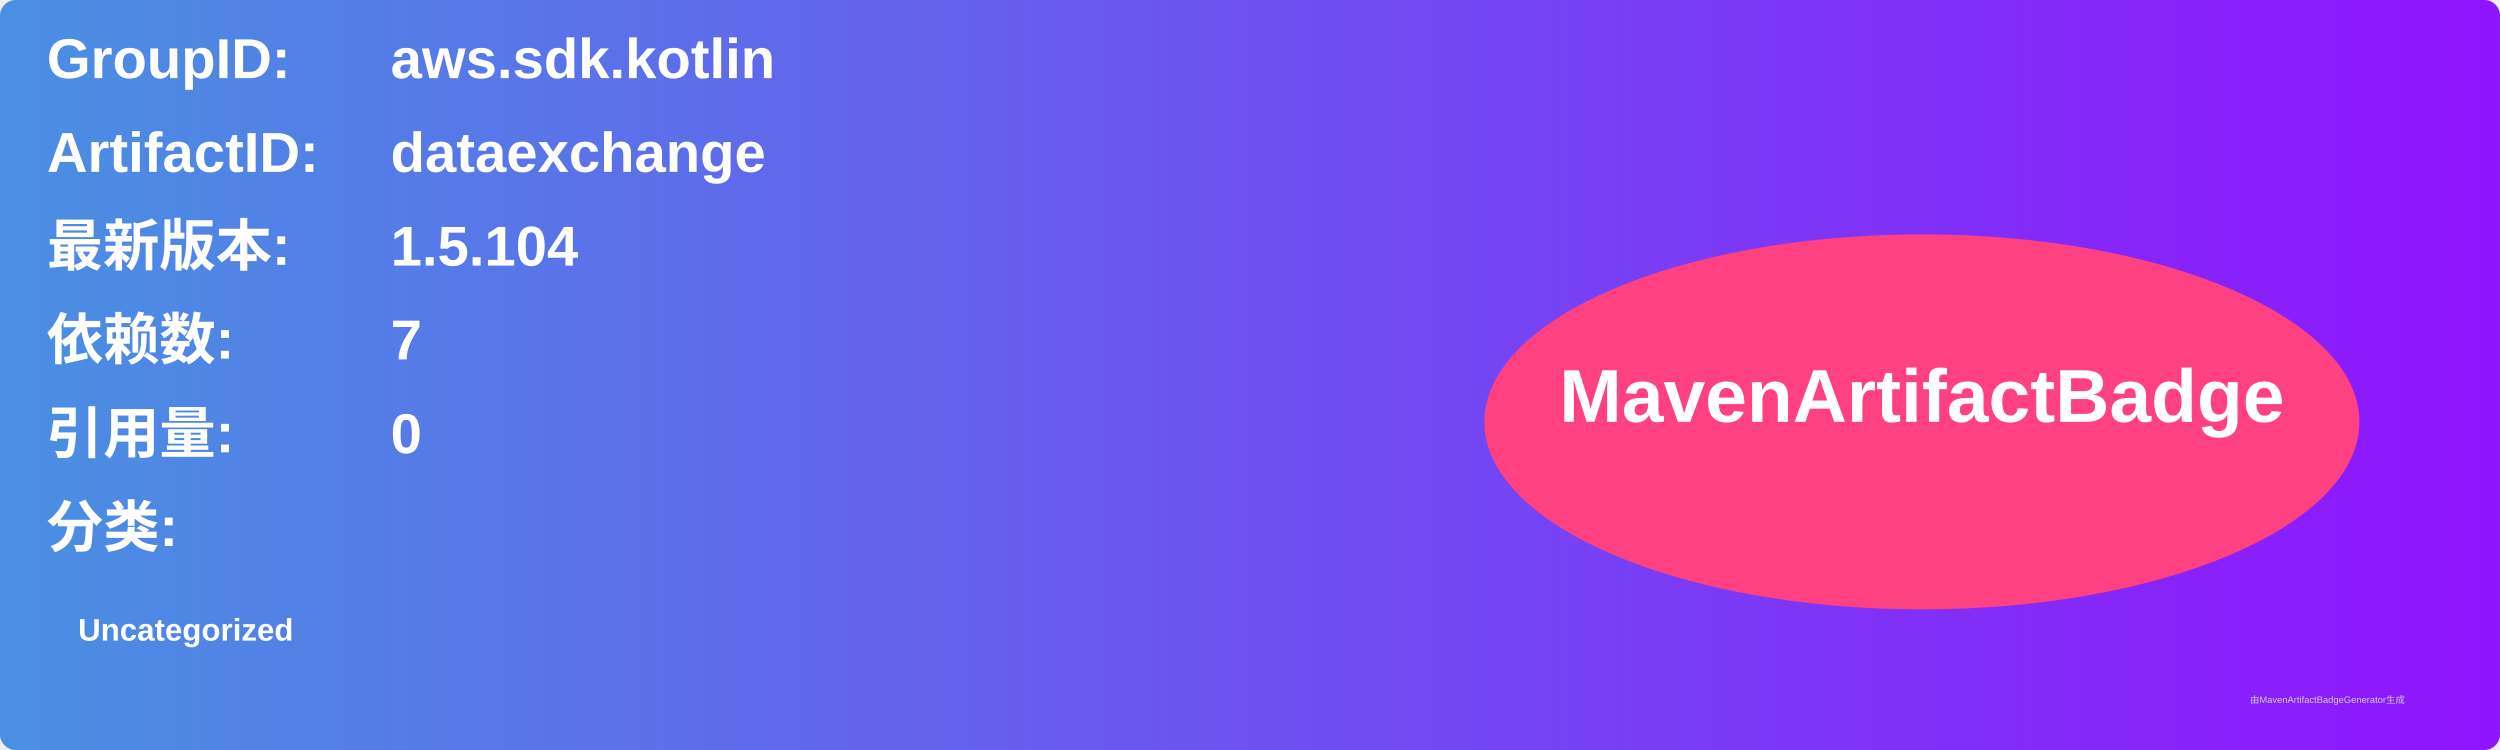
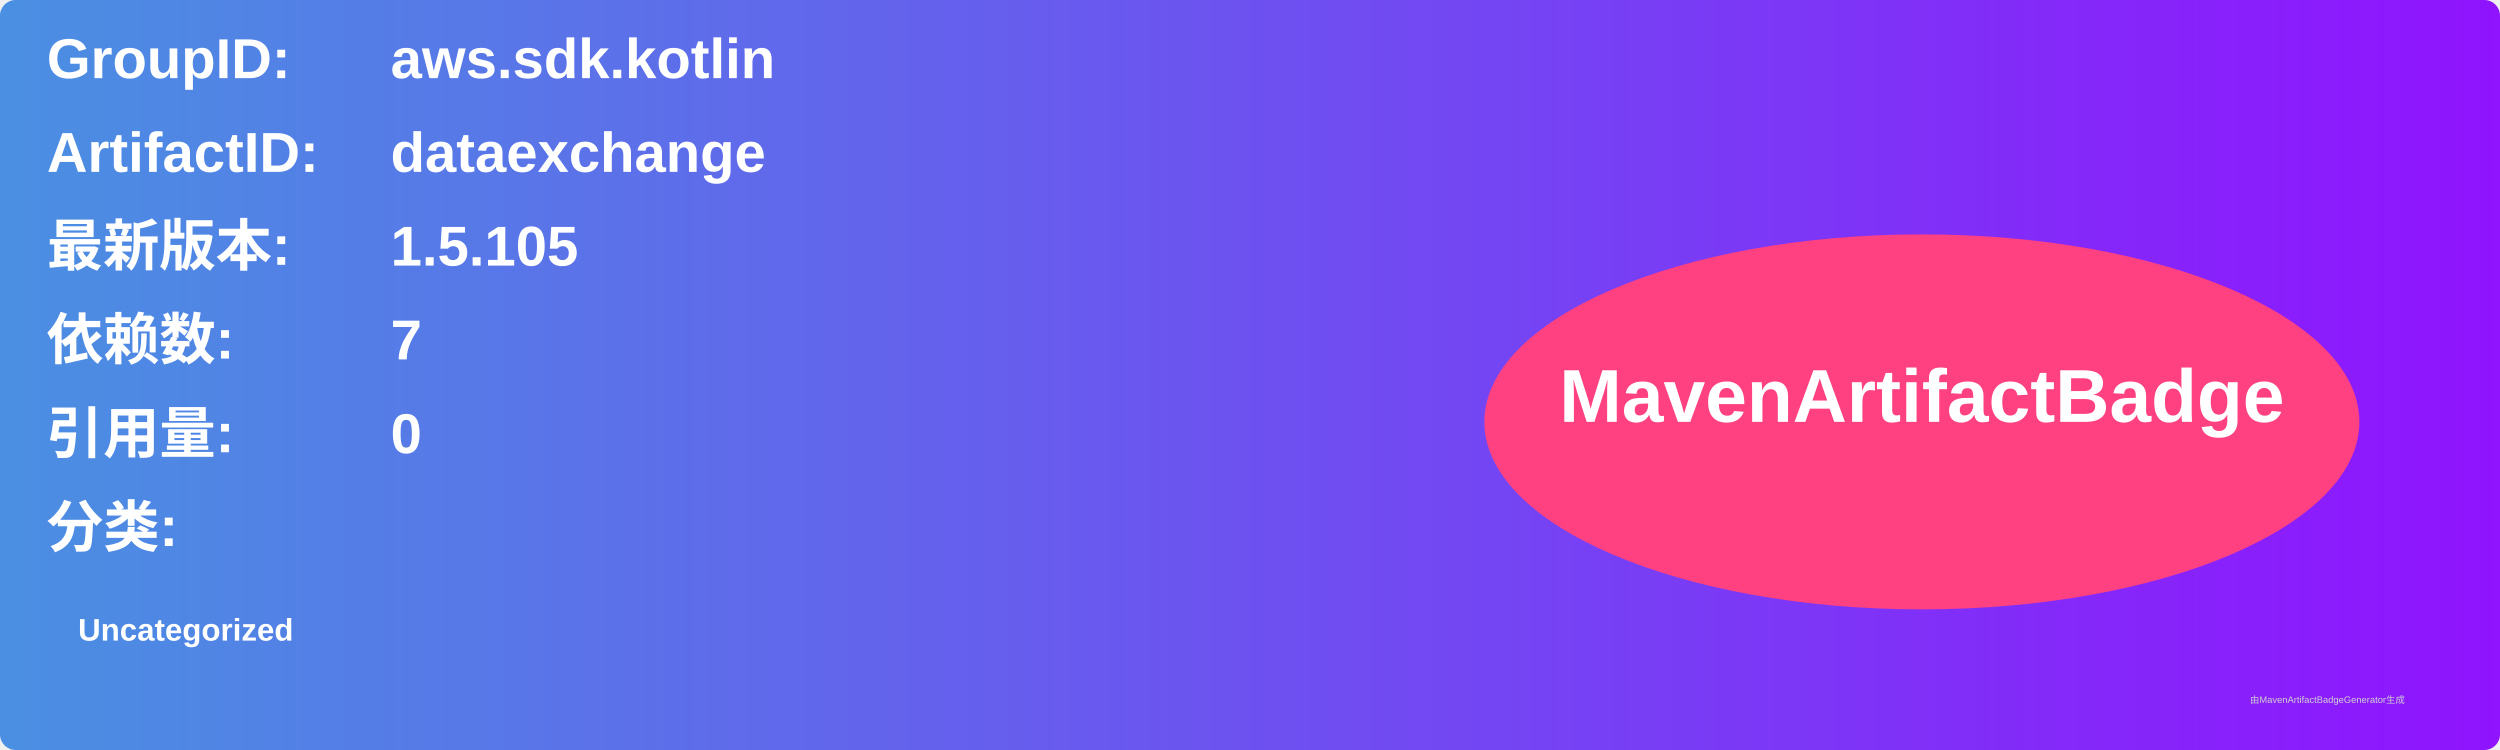
<svg xmlns="http://www.w3.org/2000/svg" width="800" height="240" viewBox="0 0 800 240">
  <linearGradient id="grad" x1="0%" y1="0%" x2="100%" y2="0%">
    <stop offset="0%" stop-color="#4a90e2" />
    <stop offset="100%" stop-color="#9013fe" />
  </linearGradient>
  <rect width="100%" height="100%" rx="5" ry="5" fill="url(#grad)" />
  <g transform="translate(15, 15)">
    <text x="0" y="10" font-family="Arial" font-size="18" fill="white" font-weight="bold" width="260">GroupID:</text>
    <text x="110" y="10" font-family="Arial" font-size="18" fill="white" font-weight="bold" width="460">aws.sdk.kotlin</text>
    <text x="0" y="40" font-family="Arial" font-size="18" fill="white" font-weight="bold" width="260">ArtifactID:</text>
    <text x="110" y="40" font-family="Arial" font-size="18" fill="white" font-weight="bold" width="460">dataexchange</text>
    <text x="0" y="70" font-family="Arial" font-size="18" fill="white" font-weight="bold">最新版本:</text>
    <text x="110" y="70" font-family="Arial" font-size="18" fill="white" font-weight="bold">
-       <tspan font-weight="bold">1.5.104</tspan>
+       <tspan font-weight="bold">1.5.105</tspan>
    </text>
    <text x="0" y="100" font-family="Arial" font-size="18" fill="white" font-weight="bold">依赖数: </text>
    <text x="110" y="100" font-family="Arial" font-size="18" fill="white">
      <tspan font-weight="bold">7</tspan>
    </text>
    <text x="0" y="130" font-family="Arial" font-size="18" fill="white" font-weight="bold">引用量: </text>
    <text x="110" y="130" font-family="Arial" font-size="18" fill="white">
      <tspan font-weight="bold">0</tspan>
    </text>
    <text x="0" y="160" font-family="Arial" font-size="18" fill="white" font-weight="bold">分类:</text>
    <text x="10" y="190" font-family="Arial" font-size="10" fill="white">
      <tspan font-weight="bold">Uncategorized</tspan>
    </text>
    <ellipse cx="600" cy="120" rx="140" ry="60" fill="#ff4081" />
    <text x="600" y="120" text-anchor="middle" font-family="Arial" font-size="24" fill="white" font-weight="bold">MavenArtifactBadge</text>
  </g>
  <text x="720" y="225" font-family="Arial" font-size="3" fill="#d0d0d0">由MavenArtifactBadgeGenerator生成</text>
</svg>
